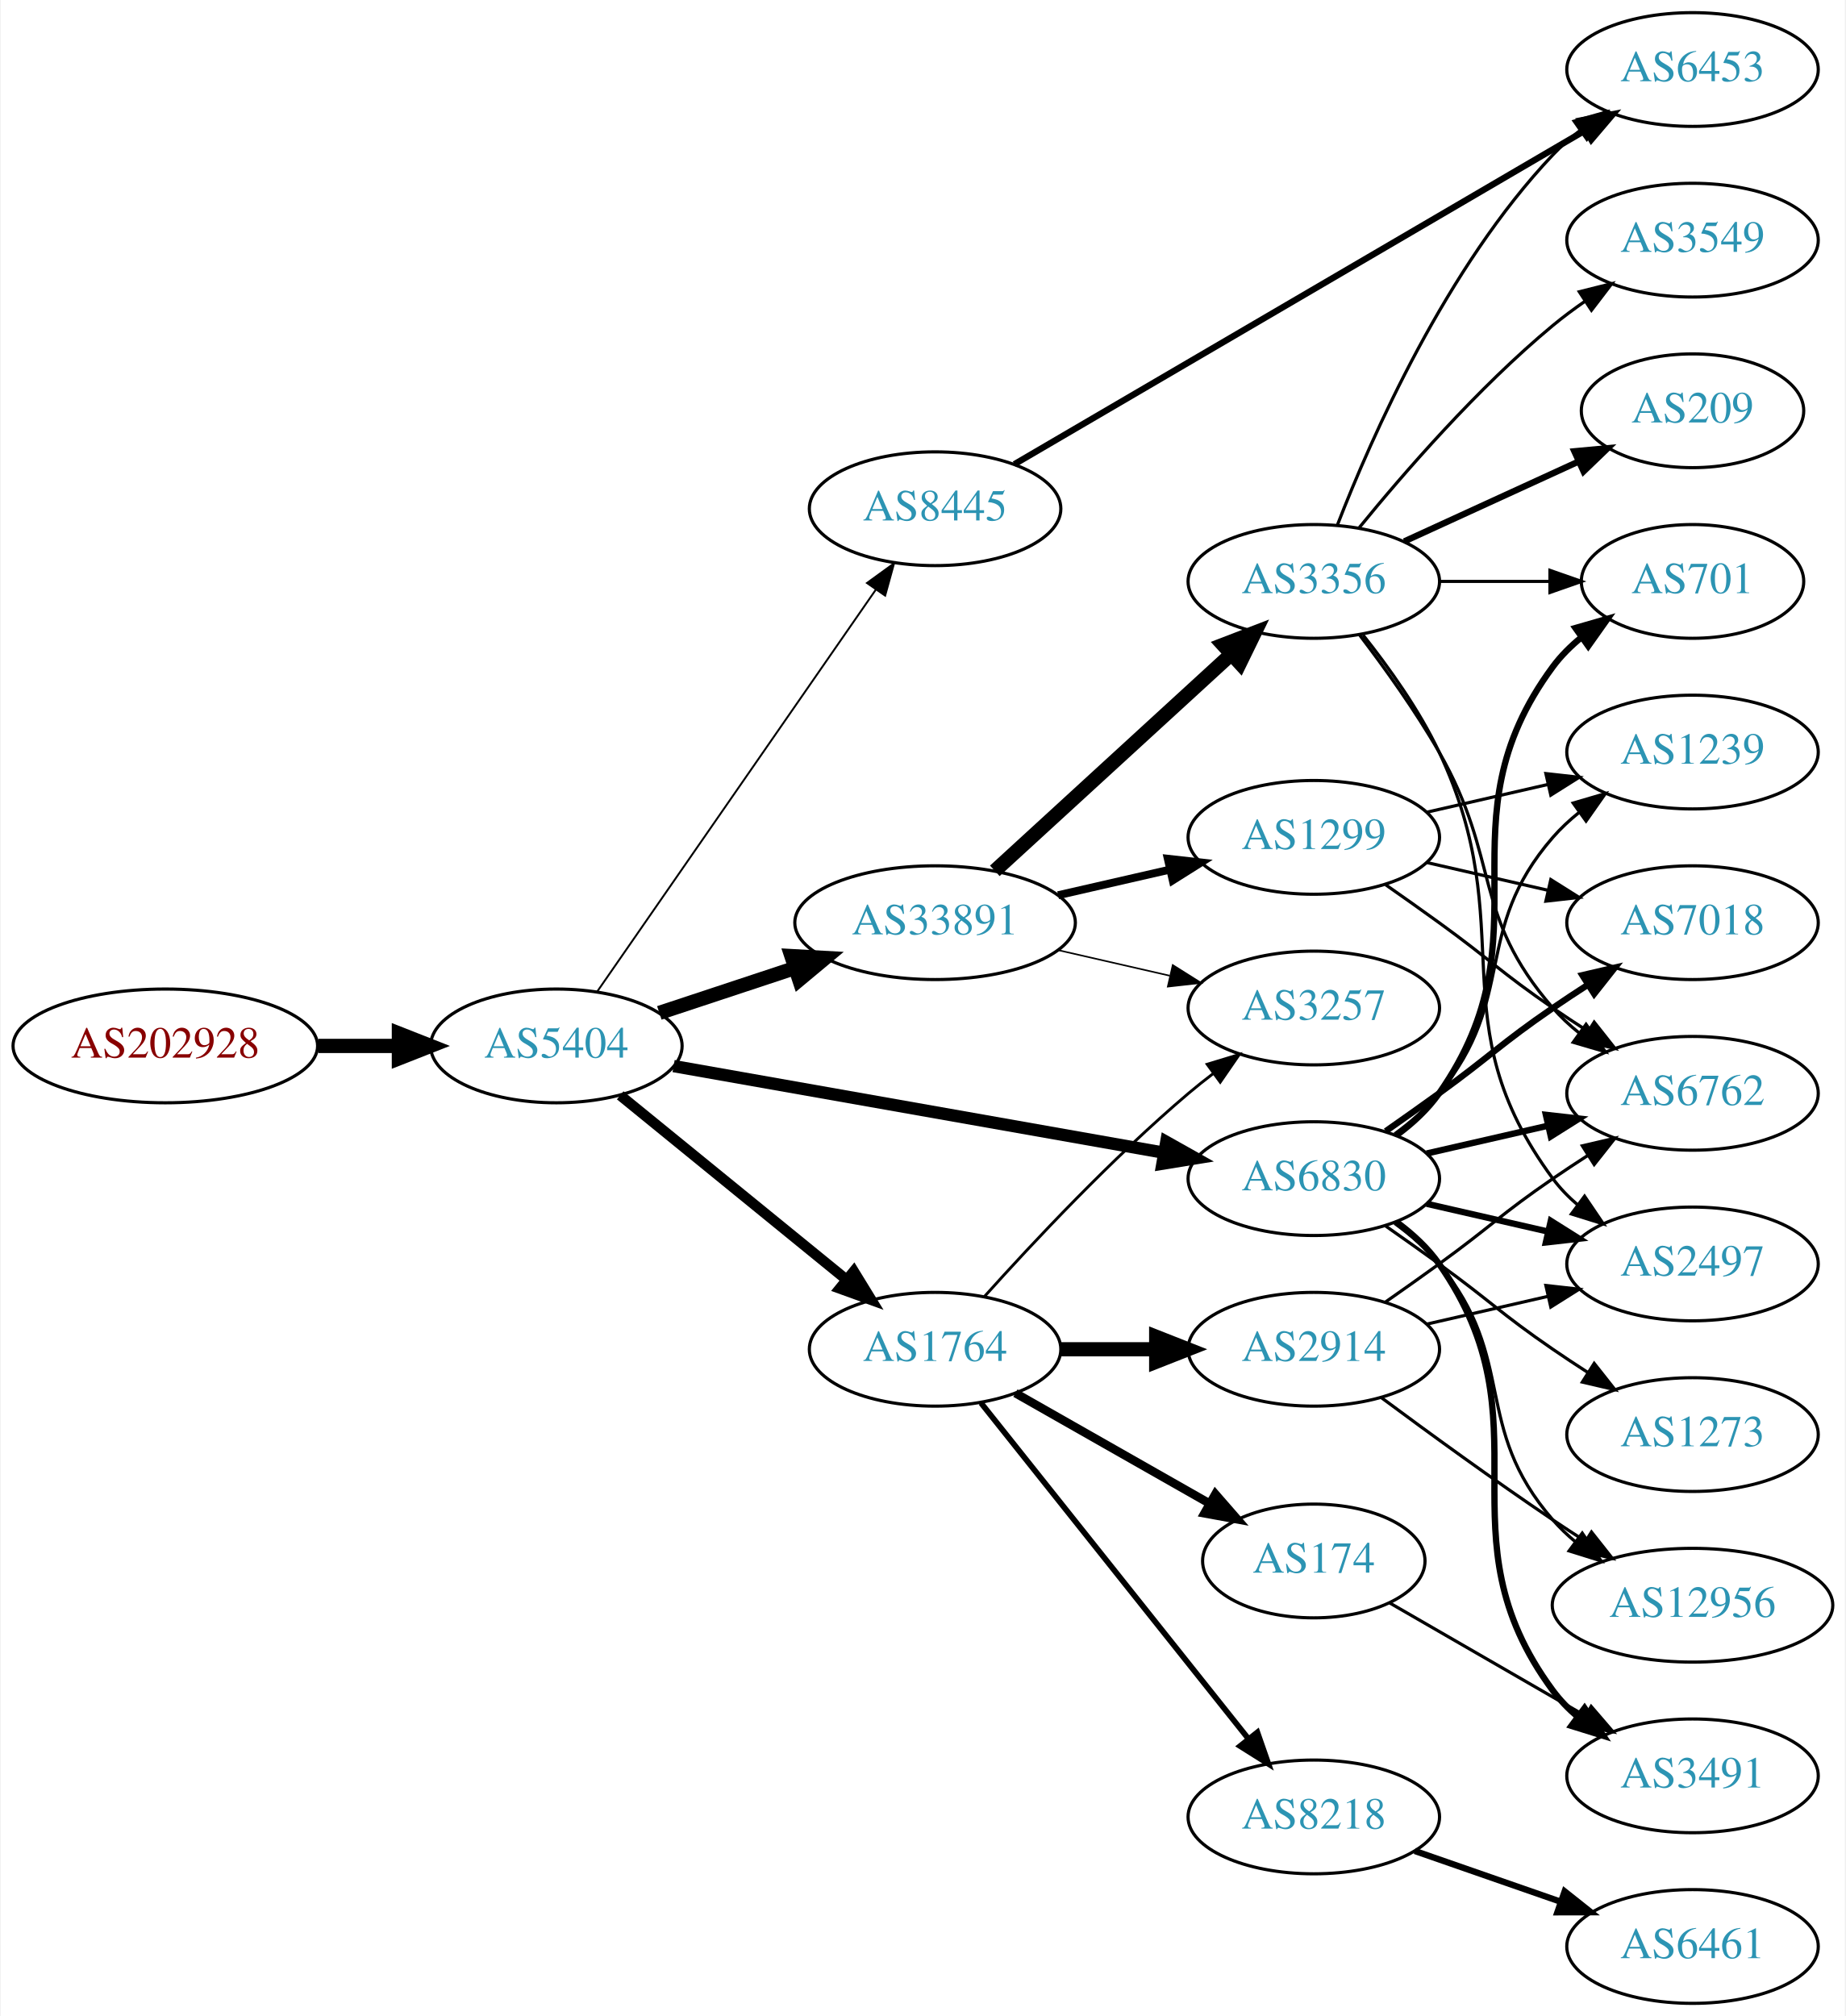
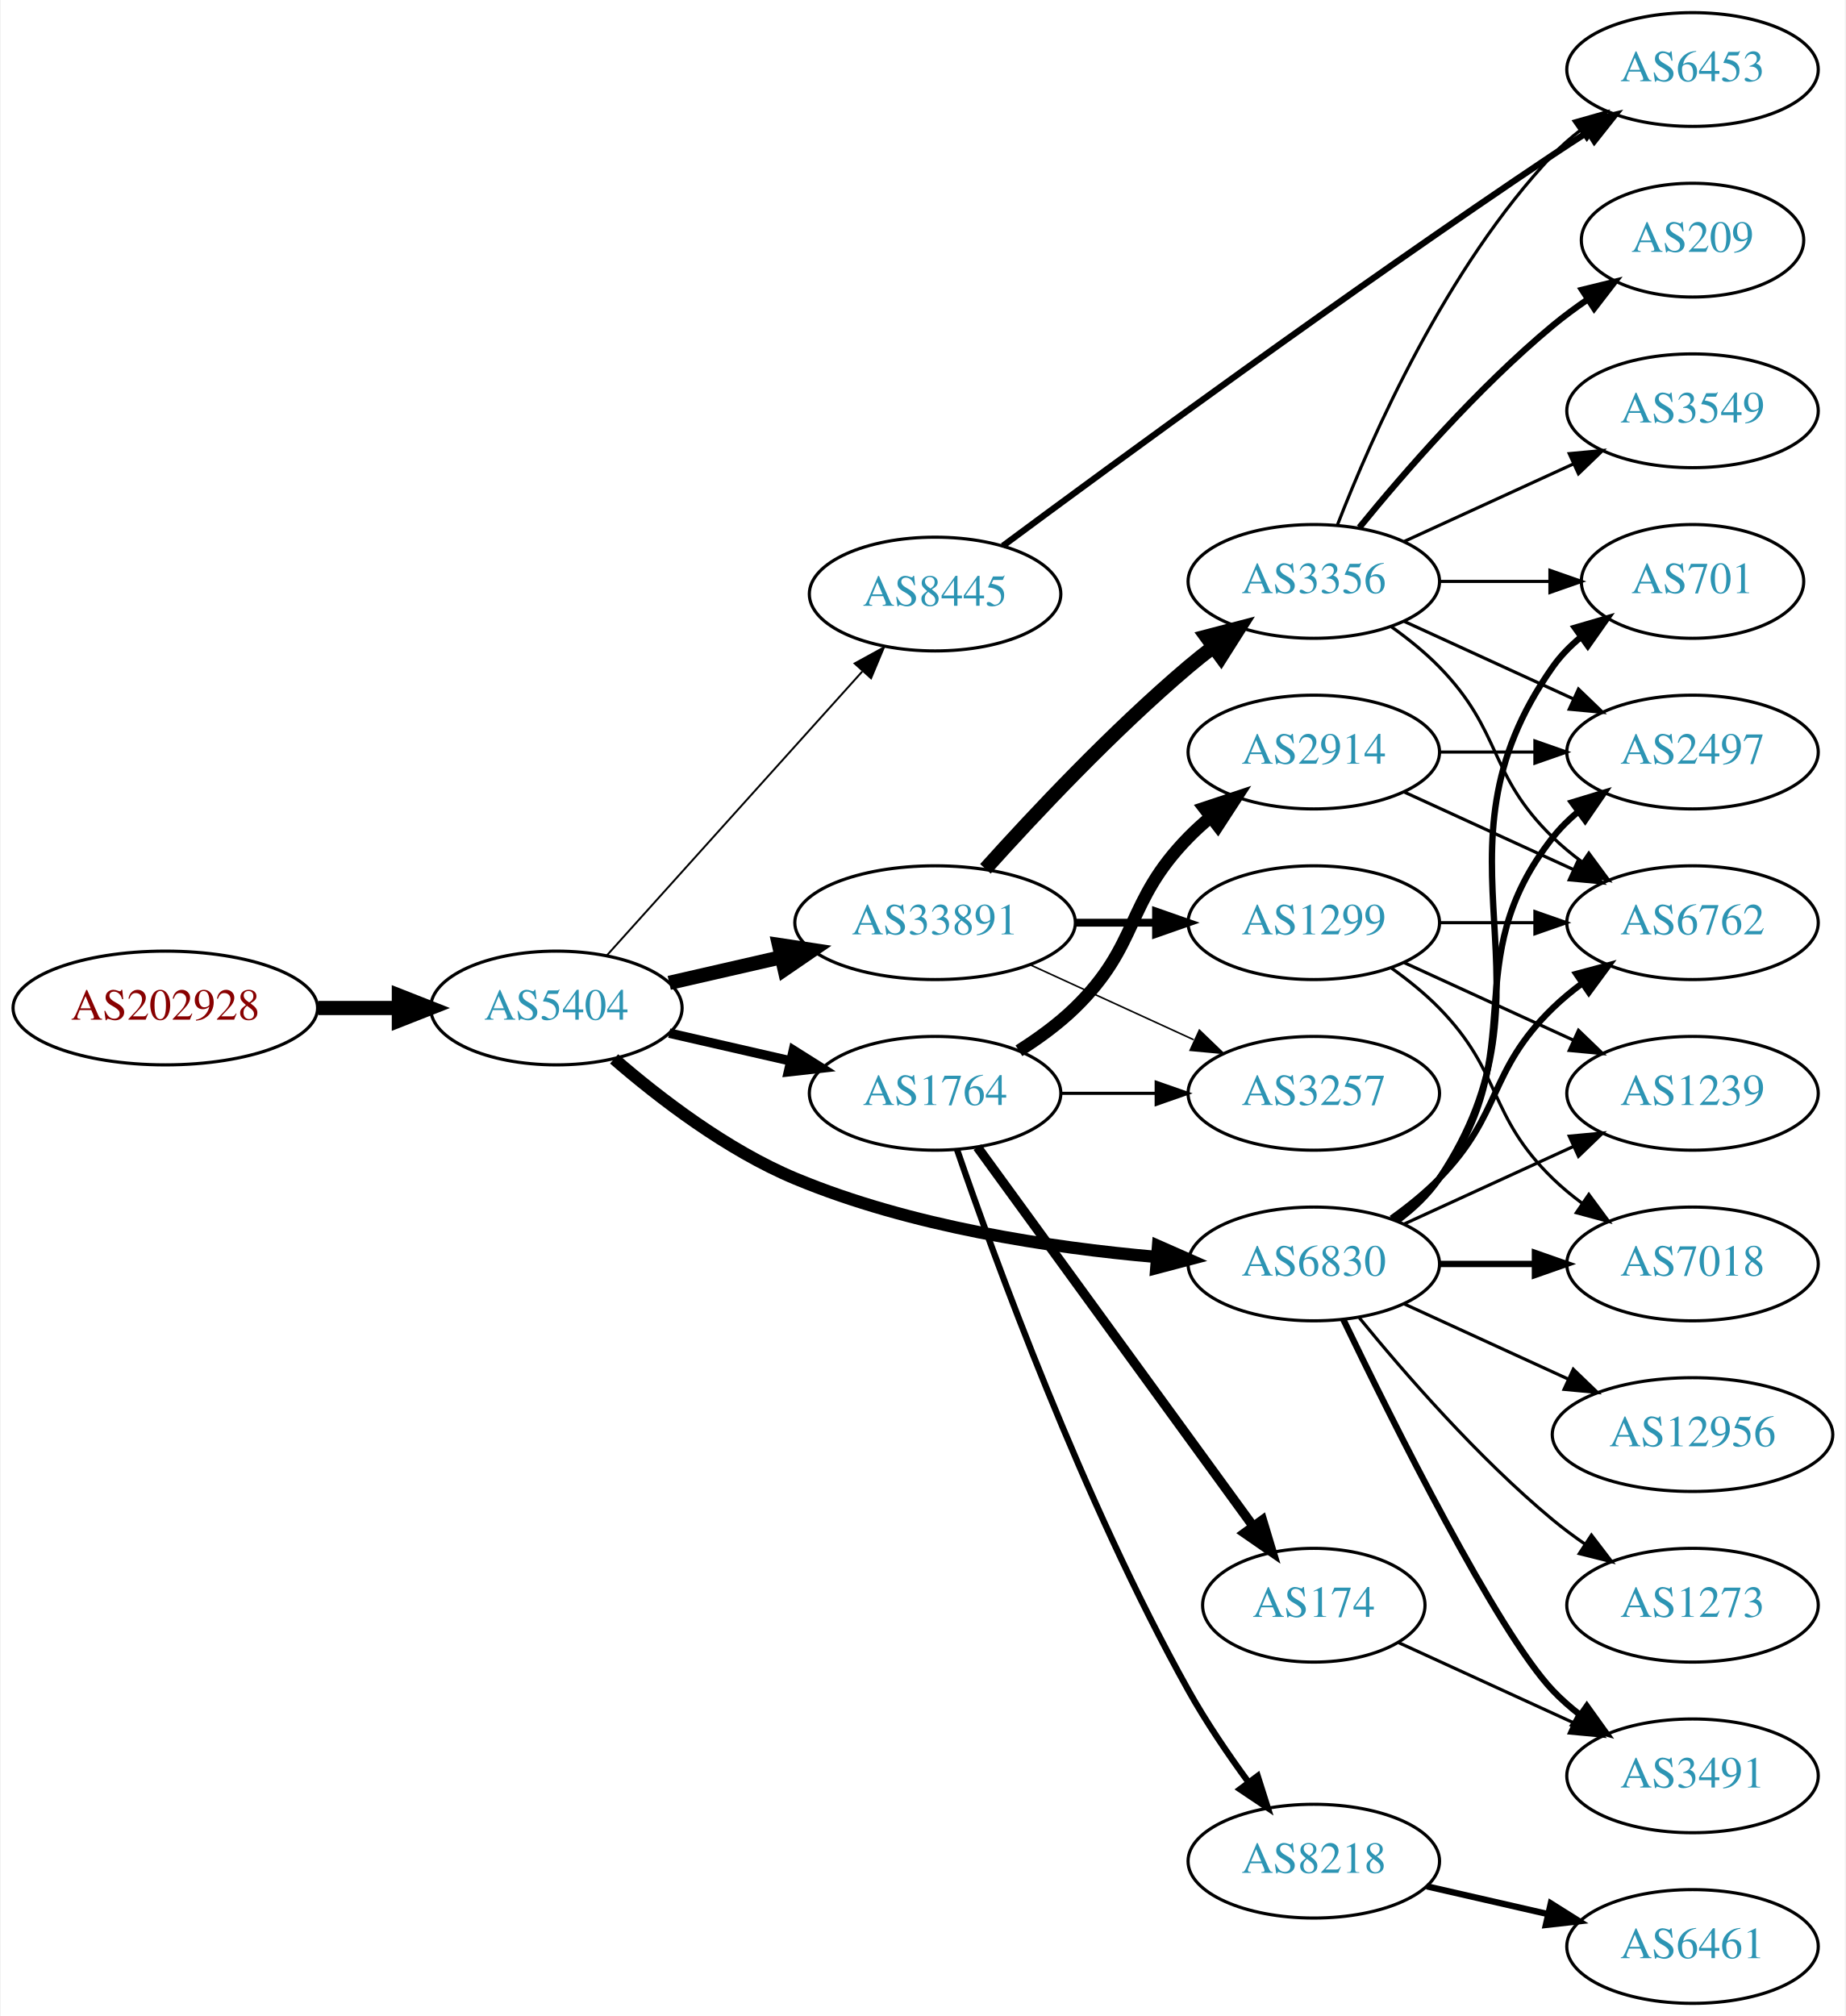
<svg xmlns="http://www.w3.org/2000/svg" xmlns:xlink="http://www.w3.org/1999/xlink" width="584pt" height="638pt" viewBox="0.00 0.00 583.56 638.00">
  <g id="graph0" class="graph" transform="scale(1 1) rotate(0) translate(4 634)">
    <polygon fill="white" stroke="none" points="-4,4 -4,-634 579.562,-634 579.562,4 -4,4" />
    <g id="node1" class="node">
      <g id="a_node1">
        <a xlink:href="/asn/202928" xlink:title="AS202928 ~ z-ix.net [AT]">
-           <ellipse fill="#ffffff" stroke="black" cx="48.096" cy="-303" rx="48.192" ry="18" />
-           <text text-anchor="middle" x="48.096" y="-299.3" font-family="Times,serif" font-size="14.00" fill="#880000">AS202928</text>
+           <ellipse fill="#ffffff" stroke="black" cx="48.096" cy="-315" rx="48.192" ry="18" />
+           <text text-anchor="middle" x="48.096" y="-311.3" font-family="Times,serif" font-size="14.00" fill="#880000">AS202928</text>
        </a>
      </g>
    </g>
    <g id="node2" class="node">
      <g id="a_node2">
        <a xlink:href="/asn/5404" xlink:title="AS5404 ~ ASN conova communications GmbH [AT]">
-           <ellipse fill="#ffffff" stroke="black" cx="171.838" cy="-303" rx="39.794" ry="18" />
-           <text text-anchor="middle" x="171.838" y="-299.3" font-family="Times,serif" font-size="14.00" fill="#2c94b3">AS5404</text>
+           <ellipse fill="#ffffff" stroke="black" cx="171.838" cy="-315" rx="39.794" ry="18" />
+           <text text-anchor="middle" x="171.838" y="-311.3" font-family="Times,serif" font-size="14.00" fill="#2c94b3">AS5404</text>
        </a>
      </g>
    </g>
    <g id="edge1" class="edge">
-       <path fill="none" stroke="black" stroke-width="4.5" d="M96.513,-303C104.867,-303 113.577,-303 121.969,-303" />
-       <polygon fill="black" stroke="black" stroke-width="4.5" points="122.004,-306.938 132.004,-303 122.004,-299.063 122.004,-306.938" />
+       <path fill="none" stroke="black" stroke-width="4.5" d="M96.513,-315C104.867,-315 113.577,-315 121.969,-315" />
+       <polygon fill="black" stroke="black" stroke-width="4.5" points="122.004,-318.938 132.004,-315 122.004,-311.063 122.004,-318.938" />
    </g>
    <g id="node3" class="node">
      <g id="a_node3">
+         <a xlink:href="/asn/8445" xlink:title="AS8445 ~ SALZBURG-AG-AS [AT]">
+           <ellipse fill="#ffffff" stroke="black" cx="291.681" cy="-446" rx="39.794" ry="18" />
+           <text text-anchor="middle" x="291.681" y="-442.3" font-family="Times,serif" font-size="14.00" fill="#2c94b3">AS8445</text>
+         </a>
+       </g>
+     </g>
+     <g id="edge2" class="edge">
+       <path fill="none" stroke="black" stroke-width="0.6" d="M187.763,-331.591C208.193,-354.303 245.019,-395.24 268.633,-421.491" />
+       <polygon fill="black" stroke="black" stroke-width="0.6" points="266.215,-424.036 275.505,-429.13 271.419,-419.354 266.215,-424.036" />
+     </g>
+     <g id="node4" class="node">
+       <g id="a_node4">
+         <a xlink:href="/asn/6830" xlink:title="AS6830 ~ LGI-UPC [AT]">
+           <ellipse fill="#ffffff" stroke="black" cx="411.523" cy="-234" rx="39.794" ry="18" />
+           <text text-anchor="middle" x="411.523" y="-230.3" font-family="Times,serif" font-size="14.00" fill="#2c94b3">AS6830</text>
+         </a>
+       </g>
+     </g>
+     <g id="edge3" class="edge">
+       <path fill="none" stroke="black" stroke-width="3.9" d="M190.11,-298.891C204.392,-286.514 225.784,-270.052 247.484,-261 283.922,-245.801 328.295,-239.14 361.544,-236.23" />
+       <polygon fill="black" stroke="black" stroke-width="3.9" points="362.231,-239.687 371.925,-235.411 361.68,-232.709 362.231,-239.687" />
+     </g>
+     <g id="node5" class="node">
+       <g id="a_node5">
        <a xlink:href="/asn/33891" xlink:title="AS33891 ~ CORE-BACKBONE GMBH GLOBAL NETWORK [DE]">
          <ellipse fill="#ffffff" stroke="black" cx="291.681" cy="-342" rx="44.393" ry="18" />
          <text text-anchor="middle" x="291.681" y="-338.3" font-family="Times,serif" font-size="14.00" fill="#2c94b3">AS33891</text>
        </a>
      </g>
    </g>
-     <g id="edge2" class="edge">
-       <path fill="none" stroke="black" stroke-width="4.5" d="M204.418,-313.451C217.601,-317.814 233.131,-322.954 247.355,-327.661" />
-       <polygon fill="black" stroke="black" stroke-width="4.5" points="246.218,-331.433 256.949,-330.836 248.692,-323.956 246.218,-331.433" />
-     </g>
-     <g id="node4" class="node">
-       <g id="a_node4">
-         <a xlink:href="/asn/1764" xlink:title="AS1764 ~ NEXTLAYER-AS [AT]">
-           <ellipse fill="#ffffff" stroke="black" cx="291.681" cy="-207" rx="39.794" ry="18" />
-           <text text-anchor="middle" x="291.681" y="-203.3" font-family="Times,serif" font-size="14.00" fill="#2c94b3">AS1764</text>
-         </a>
-       </g>
-     </g>
-     <g id="edge3" class="edge">
-       <path fill="none" stroke="black" stroke-width="3.3" d="M192.034,-287.362C211.465,-271.533 241.685,-246.914 263.558,-229.095" />
-       <polygon fill="black" stroke="black" stroke-width="3.3" points="265.951,-231.661 271.493,-222.631 261.529,-226.233 265.951,-231.661" />
-     </g>
-     <g id="node5" class="node">
-       <g id="a_node5">
-         <a xlink:href="/asn/6830" xlink:title="AS6830 ~ LGI-UPC [AT]">
-           <ellipse fill="#ffffff" stroke="black" cx="411.523" cy="-261" rx="39.794" ry="18" />
-           <text text-anchor="middle" x="411.523" y="-257.3" font-family="Times,serif" font-size="14.00" fill="#2c94b3">AS6830</text>
-         </a>
-       </g>
-     </g>
    <g id="edge4" class="edge">
-       <path fill="none" stroke="black" stroke-width="3.9" d="M208.937,-296.621C250.47,-289.282 318.77,-277.213 364.192,-269.187" />
-       <polygon fill="black" stroke="black" stroke-width="3.9" points="364.846,-272.626 374.084,-267.439 363.628,-265.732 364.846,-272.626" />
+       <path fill="none" stroke="black" stroke-width="4.5" d="M207.557,-322.955C218.696,-325.507 231.231,-328.379 243.124,-331.104" />
+       <polygon fill="black" stroke="black" stroke-width="4.5" points="242.291,-334.953 252.918,-333.348 244.05,-327.276 242.291,-334.953" />
    </g>
    <g id="node6" class="node">
      <g id="a_node6">
-         <a xlink:href="/asn/8445" xlink:title="AS8445 ~ SALZBURG-AG-AS [AT]">
-           <ellipse fill="#ffffff" stroke="black" cx="291.681" cy="-473" rx="39.794" ry="18" />
-           <text text-anchor="middle" x="291.681" y="-469.3" font-family="Times,serif" font-size="14.00" fill="#2c94b3">AS8445</text>
+         <a xlink:href="/asn/1764" xlink:title="AS1764 ~ NEXTLAYER-AS [AT]">
+           <ellipse fill="#ffffff" stroke="black" cx="291.681" cy="-288" rx="39.794" ry="18" />
+           <text text-anchor="middle" x="291.681" y="-284.3" font-family="Times,serif" font-size="14.00" fill="#2c94b3">AS1764</text>
        </a>
      </g>
    </g>
    <g id="edge5" class="edge">
-       <path fill="none" stroke="black" stroke-width="0.6" d="M184.786,-320.236C205.608,-350.274 248.638,-412.349 272.948,-447.42" />
-       <polygon fill="black" stroke="black" stroke-width="0.6" points="270.127,-449.494 278.701,-455.718 275.88,-445.506 270.127,-449.494" />
+       <path fill="none" stroke="black" stroke-width="3" d="M207.557,-307.045C219.557,-304.296 233.178,-301.175 245.871,-298.267" />
+       <polygon fill="black" stroke="black" stroke-width="3" points="246.836,-301.636 255.802,-295.991 245.273,-294.813 246.836,-301.636" />
    </g>
    <g id="node7" class="node">
      <g id="a_node7">
-         <a xlink:href="/asn/1299" xlink:title="AS1299 ~ Telia Carrier [EU]">
-           <ellipse fill="#ffffff" stroke="black" cx="411.523" cy="-369" rx="39.794" ry="18" />
-           <text text-anchor="middle" x="411.523" y="-365.3" font-family="Times,serif" font-size="14.00" fill="#2c94b3">AS1299</text>
+         <a xlink:href="/asn/6453" xlink:title="AS6453 ~ TATA COMMUNICATIONS (AMERICA) INC [US]">
+           <ellipse fill="#ffffff" stroke="black" cx="531.366" cy="-612" rx="39.794" ry="18" />
+           <text text-anchor="middle" x="531.366" y="-608.3" font-family="Times,serif" font-size="14.00" fill="#2c94b3">AS6453</text>
        </a>
      </g>
    </g>
    <g id="edge6" class="edge">
-       <path fill="none" stroke="black" stroke-width="2.5" d="M330.615,-350.692C341.856,-353.267 354.269,-356.111 365.892,-358.774" />
-       <polygon fill="black" stroke="black" stroke-width="2.5" points="365.324,-362.235 375.853,-361.057 366.888,-355.412 365.324,-362.235" />
+       <path fill="none" stroke="black" stroke-width="2" d="M313.111,-461.237C348.224,-487.28 422.49,-541.733 487.17,-585 490.725,-587.379 494.48,-589.823 498.231,-592.222" />
+       <polygon fill="black" stroke="black" stroke-width="2" points="496.559,-595.305 506.882,-597.688 500.298,-589.388 496.559,-595.305" />
    </g>
    <g id="node8" class="node">
      <g id="a_node8">
+         <a xlink:href="/asn/701" xlink:title="AS701 ~ UUNET [US]">
+           <ellipse fill="#ffffff" stroke="black" cx="531.366" cy="-450" rx="35.194" ry="18" />
+           <text text-anchor="middle" x="531.366" y="-446.3" font-family="Times,serif" font-size="14.00" fill="#2c94b3">AS701</text>
+         </a>
+       </g>
+     </g>
+     <g id="edge7" class="edge">
+       <path fill="none" stroke="black" stroke-width="2" d="M437.842,-247.607C442.898,-251.351 447.71,-255.831 451.17,-261 492.194,-322.294 444.59,-362.775 487.17,-423 489.639,-426.493 492.718,-429.63 496.088,-432.421" />
+       <polygon fill="black" stroke="black" stroke-width="2" points="494.156,-435.343 504.327,-438.31 498.226,-429.648 494.156,-435.343" />
+     </g>
+     <g id="node9" class="node">
+       <g id="a_node9">
+         <a xlink:href="/asn/7018" xlink:title="AS7018 ~ AT&amp;T Services, Inc. [US]">
+           <ellipse fill="#ffffff" stroke="black" cx="531.366" cy="-234" rx="39.794" ry="18" />
+           <text text-anchor="middle" x="531.366" y="-230.3" font-family="Times,serif" font-size="14.00" fill="#2c94b3">AS7018</text>
+         </a>
+       </g>
+     </g>
+     <g id="edge8" class="edge">
+       <path fill="none" stroke="black" stroke-width="2" d="M451.436,-234C460.989,-234 471.339,-234 481.301,-234" />
+       <polygon fill="black" stroke="black" stroke-width="2" points="481.494,-237.5 491.494,-234 481.494,-230.5 481.494,-237.5" />
+     </g>
+     <g id="node10" class="node">
+       <g id="a_node10">
+         <a xlink:href="/asn/2497" xlink:title="AS2497 ~ Internet Initiative Japan Inc. [JP]">
+           <ellipse fill="#ffffff" stroke="black" cx="531.366" cy="-396" rx="39.794" ry="18" />
+           <text text-anchor="middle" x="531.366" y="-392.3" font-family="Times,serif" font-size="14.00" fill="#2c94b3">AS2497</text>
+         </a>
+       </g>
+     </g>
+     <g id="edge9" class="edge">
+       <path fill="none" stroke="black" stroke-width="2" d="M437.454,-247.882C442.53,-251.611 447.448,-256.016 451.17,-261 481.441,-301.542 455.871,-329.246 487.17,-369 489.495,-371.953 492.238,-374.67 495.197,-377.147" />
+       <polygon fill="black" stroke="black" stroke-width="2" points="493.257,-380.064 503.394,-383.145 497.39,-374.415 493.257,-380.064" />
+     </g>
+     <g id="node11" class="node">
+       <g id="a_node11">
+         <a xlink:href="/asn/6762" xlink:title="AS6762 ~ TELECOM ITALIA SPARKLE S.p.A. [IT]">
+           <ellipse fill="#ffffff" stroke="black" cx="531.366" cy="-342" rx="39.794" ry="18" />
+           <text text-anchor="middle" x="531.366" y="-338.3" font-family="Times,serif" font-size="14.00" fill="#2c94b3">AS6762</text>
+         </a>
+       </g>
+     </g>
+     <g id="edge10" class="edge">
+       <path fill="none" stroke="black" stroke-width="2" d="M436.117,-248.389C441.373,-252.148 446.705,-256.437 451.17,-261 471.342,-281.617 466.476,-294.906 487.17,-315 490.015,-317.763 493.189,-320.386 496.489,-322.834" />
+       <polygon fill="black" stroke="black" stroke-width="2" points="494.605,-325.786 504.837,-328.538 498.554,-320.006 494.605,-325.786" />
+     </g>
+     <g id="node12" class="node">
+       <g id="a_node12">
+         <a xlink:href="/asn/1239" xlink:title="AS1239 ~ Sprint [US]">
+           <ellipse fill="#ffffff" stroke="black" cx="531.366" cy="-288" rx="39.794" ry="18" />
+           <text text-anchor="middle" x="531.366" y="-284.3" font-family="Times,serif" font-size="14.00" fill="#2c94b3">AS1239</text>
+         </a>
+       </g>
+     </g>
+     <g id="edge11" class="edge">
+       <path fill="none" stroke="black" d="M440.152,-246.661C456.109,-253.973 476.379,-263.261 493.662,-271.181" />
+       <polygon fill="black" stroke="black" points="492.361,-274.435 502.91,-275.419 495.277,-268.071 492.361,-274.435" />
+     </g>
+     <g id="node13" class="node">
+       <g id="a_node13">
+         <a xlink:href="/asn/3491" xlink:title="AS3491 ~ PCCW Global, Inc. [US]">
+           <ellipse fill="#ffffff" stroke="black" cx="531.366" cy="-72" rx="39.794" ry="18" />
+           <text text-anchor="middle" x="531.366" y="-68.3" font-family="Times,serif" font-size="14.00" fill="#2c94b3">AS3491</text>
+         </a>
+       </g>
+     </g>
+     <g id="edge12" class="edge">
+       <path fill="none" stroke="black" stroke-width="2" d="M420.87,-216.405C436.337,-184.268 469.483,-117.66 487.17,-99 489.755,-96.272 492.673,-93.706 495.741,-91.323" />
+       <polygon fill="black" stroke="black" stroke-width="2" points="497.92,-94.07 504.09,-85.457 493.895,-88.342 497.92,-94.07" />
+     </g>
+     <g id="node14" class="node">
+       <g id="a_node14">
+         <a xlink:href="/asn/12956" xlink:title="AS12956 ~ TELXIUS [ES]">
+           <ellipse fill="#ffffff" stroke="black" cx="531.366" cy="-180" rx="44.393" ry="18" />
+           <text text-anchor="middle" x="531.366" y="-176.3" font-family="Times,serif" font-size="14.00" fill="#2c94b3">AS12956</text>
+         </a>
+       </g>
+     </g>
+     <g id="edge13" class="edge">
+       <path fill="none" stroke="black" d="M440.152,-221.339C455.65,-214.238 475.216,-205.272 492.163,-197.506" />
+       <polygon fill="black" stroke="black" points="493.633,-200.683 501.266,-193.335 490.716,-194.319 493.633,-200.683" />
+     </g>
+     <g id="node15" class="node">
+       <g id="a_node15">
+         <a xlink:href="/asn/1273" xlink:title="AS1273 ~ Vodafone Group PLC [EU]">
+           <ellipse fill="#ffffff" stroke="black" cx="531.366" cy="-126" rx="39.794" ry="18" />
+           <text text-anchor="middle" x="531.366" y="-122.3" font-family="Times,serif" font-size="14.00" fill="#2c94b3">AS1273</text>
+         </a>
+       </g>
+     </g>
+     <g id="edge14" class="edge">
+       <path fill="none" stroke="black" d="M425.942,-216.935C440.057,-199.625 463.471,-172.655 487.17,-153 490.386,-150.332 493.886,-147.73 497.457,-145.259" />
+       <polygon fill="black" stroke="black" points="499.381,-148.183 505.813,-139.764 495.535,-142.334 499.381,-148.183" />
+     </g>
+     <g id="node16" class="node">
+       <g id="a_node16">
        <a xlink:href="/asn/3356" xlink:title="AS3356 ~ Level 3 Parent, LLC [US]">
          <ellipse fill="#ffffff" stroke="black" cx="411.523" cy="-450" rx="39.794" ry="18" />
          <text text-anchor="middle" x="411.523" y="-446.3" font-family="Times,serif" font-size="14.00" fill="#2c94b3">AS3356</text>
        </a>
      </g>
    </g>
-     <g id="edge7" class="edge">
-       <path fill="none" stroke="black" stroke-width="4.5" d="M310.578,-358.403C330.507,-376.667 362.864,-406.322 385.341,-426.921" />
-       <polygon fill="black" stroke="black" stroke-width="4.5" points="382.81,-429.943 392.843,-433.797 388.131,-424.137 382.81,-429.943" />
-     </g>
-     <g id="node9" class="node">
-       <g id="a_node9">
-         <a xlink:href="/asn/3257" xlink:title="AS3257 ~ GTT [DE]">
-           <ellipse fill="#ffffff" stroke="black" cx="411.523" cy="-315" rx="39.794" ry="18" />
-           <text text-anchor="middle" x="411.523" y="-311.3" font-family="Times,serif" font-size="14.00" fill="#2c94b3">AS3257</text>
-         </a>
-       </g>
-     </g>
-     <g id="edge8" class="edge">
-       <path fill="none" stroke="black" stroke-width="0.5" d="M330.615,-333.308C341.856,-330.733 354.269,-327.889 365.892,-325.226" />
-       <polygon fill="black" stroke="black" stroke-width="0.5" points="366.888,-328.588 375.853,-322.943 365.324,-321.765 366.888,-328.588" />
-     </g>
-     <g id="edge18" class="edge">
-       <path fill="none" stroke="black" stroke-width="0.9" d="M307.327,-223.725C322.627,-240.765 347.725,-267.523 371.877,-288 374.374,-290.117 377.034,-292.232 379.746,-294.293" />
-       <polygon fill="black" stroke="black" stroke-width="0.9" points="377.782,-297.194 387.922,-300.266 381.912,-291.541 377.782,-297.194" />
-     </g>
-     <g id="node16" class="node">
-       <g id="a_node16">
-         <a xlink:href="/asn/2914" xlink:title="AS2914 ~ NTT America, Inc. [US]">
-           <ellipse fill="#ffffff" stroke="black" cx="411.523" cy="-207" rx="39.794" ry="18" />
-           <text text-anchor="middle" x="411.523" y="-203.3" font-family="Times,serif" font-size="14.00" fill="#2c94b3">AS2914</text>
-         </a>
-       </g>
-     </g>
    <g id="edge15" class="edge">
-       <path fill="none" stroke="black" stroke-width="4.5" d="M331.593,-207C341.146,-207 351.496,-207 361.459,-207" />
-       <polygon fill="black" stroke="black" stroke-width="4.5" points="361.651,-210.938 371.651,-207 361.651,-203.063 361.651,-210.938" />
+       <path fill="none" stroke="black" stroke-width="4.5" d="M307.613,-359.044C322.939,-376.097 347.875,-402.65 371.877,-423 374.374,-425.117 377.034,-427.232 379.746,-429.293" />
+       <polygon fill="black" stroke="black" stroke-width="4.5" points="377.524,-432.547 387.922,-435.266 382.17,-426.188 377.524,-432.547" />
    </g>
    <g id="node17" class="node">
      <g id="a_node17">
-         <a xlink:href="/asn/174" xlink:title="AS174 ~ Cogent Communications [US]">
-           <ellipse fill="#ffffff" stroke="black" cx="411.523" cy="-140" rx="35.194" ry="18" />
-           <text text-anchor="middle" x="411.523" y="-136.3" font-family="Times,serif" font-size="14.00" fill="#2c94b3">AS174</text>
+         <a xlink:href="/asn/1299" xlink:title="AS1299 ~ Telia Carrier [EU]">
+           <ellipse fill="#ffffff" stroke="black" cx="411.523" cy="-342" rx="39.794" ry="18" />
+           <text text-anchor="middle" x="411.523" y="-338.3" font-family="Times,serif" font-size="14.00" fill="#2c94b3">AS1299</text>
        </a>
      </g>
    </g>
    <g id="edge16" class="edge">
-       <path fill="none" stroke="black" stroke-width="2.7" d="M317.098,-193.118C334.906,-182.992 359.208,-169.175 378.562,-158.171" />
-       <polygon fill="black" stroke="black" stroke-width="2.7" points="380.377,-161.166 387.34,-153.181 376.917,-155.081 380.377,-161.166" />
+       <path fill="none" stroke="black" stroke-width="2.5" d="M335.892,-342C344.204,-342 352.967,-342 361.449,-342" />
+       <polygon fill="black" stroke="black" stroke-width="2.5" points="361.608,-345.5 371.608,-342 361.608,-338.5 361.608,-345.5" />
    </g>
    <g id="node18" class="node">
      <g id="a_node18">
+         <a xlink:href="/asn/3257" xlink:title="AS3257 ~ GTT [DE]">
+           <ellipse fill="#ffffff" stroke="black" cx="411.523" cy="-288" rx="39.794" ry="18" />
+           <text text-anchor="middle" x="411.523" y="-284.3" font-family="Times,serif" font-size="14.00" fill="#2c94b3">AS3257</text>
+         </a>
+       </g>
+     </g>
+     <g id="edge17" class="edge">
+       <path fill="none" stroke="black" stroke-width="0.5" d="M321.81,-328.652C337.421,-321.498 356.819,-312.609 373.491,-304.97" />
+       <polygon fill="black" stroke="black" stroke-width="0.5" points="375.31,-307.986 382.943,-300.638 372.394,-301.622 375.31,-307.986" />
+     </g>
+     <g id="edge27" class="edge">
+       <path fill="none" stroke="black" d="M331.593,-288C341.146,-288 351.496,-288 361.459,-288" />
+       <polygon fill="black" stroke="black" points="361.651,-291.5 371.651,-288 361.651,-284.5 361.651,-291.5" />
+     </g>
+     <g id="node21" class="node">
+       <g id="a_node21">
+         <a xlink:href="/asn/2914" xlink:title="AS2914 ~ NTT America, Inc. [US]">
+           <ellipse fill="#ffffff" stroke="black" cx="411.523" cy="-396" rx="39.794" ry="18" />
+           <text text-anchor="middle" x="411.523" y="-392.3" font-family="Times,serif" font-size="14.00" fill="#2c94b3">AS2914</text>
+         </a>
+       </g>
+     </g>
+     <g id="edge24" class="edge">
+       <path fill="none" stroke="black" stroke-width="4" d="M318.21,-301.462C324.372,-305.362 330.674,-309.948 335.877,-315 356.57,-335.094 351.704,-348.383 371.877,-369 373.969,-371.139 376.253,-373.218 378.63,-375.21" />
+       <polygon fill="black" stroke="black" stroke-width="4" points="376.873,-378.275 386.929,-381.611 381.148,-372.732 376.873,-378.275" />
+     </g>
+     <g id="node22" class="node">
+       <g id="a_node22">
        <a xlink:href="/asn/8218" xlink:title="AS8218 ~ legacy Neotelecoms [FR]">
-           <ellipse fill="#ffffff" stroke="black" cx="411.523" cy="-59" rx="39.794" ry="18" />
-           <text text-anchor="middle" x="411.523" y="-55.3" font-family="Times,serif" font-size="14.00" fill="#2c94b3">AS8218</text>
-         </a>
-       </g>
-     </g>
-     <g id="edge17" class="edge">
-       <path fill="none" stroke="black" stroke-width="1.8" d="M306.199,-190.023C326.976,-163.927 366.868,-113.827 390.85,-83.708" />
-       <polygon fill="black" stroke="black" stroke-width="1.8" points="393.672,-85.783 397.163,-75.779 388.196,-81.422 393.672,-85.783" />
-     </g>
-     <g id="node10" class="node">
-       <g id="a_node10">
-         <a xlink:href="/asn/701" xlink:title="AS701 ~ UUNET [US]">
-           <ellipse fill="#ffffff" stroke="black" cx="531.366" cy="-450" rx="35.194" ry="18" />
-           <text text-anchor="middle" x="531.366" y="-446.3" font-family="Times,serif" font-size="14.00" fill="#2c94b3">AS701</text>
-         </a>
-       </g>
-     </g>
-     <g id="edge27" class="edge">
-       <path fill="none" stroke="black" stroke-width="2" d="M437.682,-274.716C442.747,-278.455 447.602,-282.904 451.17,-288 486.783,-338.869 450.266,-373.059 487.17,-423 489.712,-426.441 492.836,-429.545 496.231,-432.318" />
-       <polygon fill="black" stroke="black" stroke-width="2" points="494.318,-435.252 504.498,-438.186 498.37,-429.544 494.318,-435.252" />
-     </g>
-     <g id="node11" class="node">
-       <g id="a_node11">
-         <a xlink:href="/asn/6762" xlink:title="AS6762 ~ TELECOM ITALIA SPARKLE S.p.A. [IT]">
-           <ellipse fill="#ffffff" stroke="black" cx="531.366" cy="-288" rx="39.794" ry="18" />
-           <text text-anchor="middle" x="531.366" y="-284.3" font-family="Times,serif" font-size="14.00" fill="#2c94b3">AS6762</text>
-         </a>
-       </g>
+           <ellipse fill="#ffffff" stroke="black" cx="411.523" cy="-45" rx="39.794" ry="18" />
+           <text text-anchor="middle" x="411.523" y="-41.3" font-family="Times,serif" font-size="14.00" fill="#2c94b3">AS8218</text>
+         </a>
+       </g>
+     </g>
+     <g id="edge25" class="edge">
+       <path fill="none" stroke="black" stroke-width="2" d="M298.63,-270.189C310.395,-235.934 338.418,-158.959 371.877,-99 377.411,-89.082 384.409,-78.801 390.925,-69.904" />
+       <polygon fill="black" stroke="black" stroke-width="2" points="393.761,-71.956 396.96,-61.856 388.16,-67.757 393.761,-71.956" />
+     </g>
+     <g id="node23" class="node">
+       <g id="a_node23">
+         <a xlink:href="/asn/174" xlink:title="AS174 ~ Cogent Communications [US]">
+           <ellipse fill="#ffffff" stroke="black" cx="411.523" cy="-126" rx="35.194" ry="18" />
+           <text text-anchor="middle" x="411.523" y="-122.3" font-family="Times,serif" font-size="14.00" fill="#2c94b3">AS174</text>
+         </a>
+       </g>
+     </g>
+     <g id="edge26" class="edge">
+       <path fill="none" stroke="black" stroke-width="3" d="M305.069,-270.969C325.899,-242.334 368.032,-184.412 392.262,-151.104" />
+       <polygon fill="black" stroke="black" stroke-width="3" points="395.248,-152.948 398.301,-142.802 389.588,-148.83 395.248,-152.948" />
    </g>
    <g id="edge23" class="edge">
-       <path fill="none" stroke="black" stroke-width="2" d="M447.242,-268.955C459.242,-271.704 472.863,-274.825 485.556,-277.733" />
-       <polygon fill="black" stroke="black" stroke-width="2" points="484.958,-281.187 495.487,-280.009 486.522,-274.364 484.958,-281.187" />
-     </g>
-     <g id="node14" class="node">
-       <g id="a_node14">
-         <a xlink:href="/asn/2497" xlink:title="AS2497 ~ Internet Initiative Japan Inc. [JP]">
-           <ellipse fill="#ffffff" stroke="black" cx="531.366" cy="-234" rx="39.794" ry="18" />
-           <text text-anchor="middle" x="531.366" y="-230.3" font-family="Times,serif" font-size="14.00" fill="#2c94b3">AS2497</text>
-         </a>
-       </g>
-     </g>
-     <g id="edge28" class="edge">
-       <path fill="none" stroke="black" stroke-width="2" d="M447.242,-253.045C459.242,-250.296 472.863,-247.175 485.556,-244.267" />
-       <polygon fill="black" stroke="black" stroke-width="2" points="486.522,-247.636 495.487,-241.991 484.958,-240.813 486.522,-247.636" />
+       <path fill="none" stroke="black" d="M419.046,-467.994C429.797,-495.728 453.454,-549.429 487.17,-585 489.755,-587.728 492.673,-590.294 495.741,-592.677" />
+       <polygon fill="black" stroke="black" points="493.895,-595.658 504.09,-598.543 497.92,-589.93 493.895,-595.658" />
+     </g>
+     <g id="edge22" class="edge">
+       <path fill="none" stroke="black" d="M451.436,-450C462.523,-450 474.682,-450 486.064,-450" />
+       <polygon fill="black" stroke="black" points="486.246,-453.5 496.246,-450 486.246,-446.5 486.246,-453.5" />
+     </g>
+     <g id="edge21" class="edge">
+       <path fill="none" stroke="black" d="M440.152,-437.339C456.109,-430.027 476.379,-420.739 493.662,-412.819" />
+       <polygon fill="black" stroke="black" points="495.277,-415.929 502.91,-408.581 492.361,-409.565 495.277,-415.929" />
+     </g>
+     <g id="edge19" class="edge">
+       <path fill="none" stroke="black" d="M436.117,-435.611C441.373,-431.852 446.705,-427.563 451.17,-423 471.342,-402.383 466.476,-389.094 487.17,-369 490.015,-366.237 493.189,-363.614 496.489,-361.166" />
+       <polygon fill="black" stroke="black" points="498.554,-363.994 504.837,-355.462 494.605,-358.214 498.554,-363.994" />
    </g>
    <g id="node19" class="node">
      <g id="a_node19">
-         <a xlink:href="/asn/12956" xlink:title="AS12956 ~ TELXIUS [ES]">
-           <ellipse fill="#ffffff" stroke="black" cx="531.366" cy="-126" rx="44.393" ry="18" />
-           <text text-anchor="middle" x="531.366" y="-122.3" font-family="Times,serif" font-size="14.00" fill="#2c94b3">AS12956</text>
-         </a>
-       </g>
-     </g>
-     <g id="edge24" class="edge">
-       <path fill="none" stroke="black" d="M437.104,-246.844C442.198,-243.128 447.212,-238.799 451.17,-234 476.234,-203.606 461.336,-182.742 487.17,-153 489.315,-150.53 491.743,-148.209 494.327,-146.047" />
-       <polygon fill="black" stroke="black" points="496.472,-148.814 502.418,-140.044 492.302,-143.192 496.472,-148.814" />
+         <a xlink:href="/asn/209" xlink:title="AS209 ~ CenturyLink Communications, LLC [US]">
+           <ellipse fill="#ffffff" stroke="black" cx="531.366" cy="-558" rx="35.194" ry="18" />
+           <text text-anchor="middle" x="531.366" y="-554.3" font-family="Times,serif" font-size="14.00" fill="#2c94b3">AS209</text>
+         </a>
+       </g>
+     </g>
+     <g id="edge18" class="edge">
+       <path fill="none" stroke="black" stroke-width="2" d="M425.942,-467.065C440.057,-484.375 463.471,-511.345 487.17,-531 490.633,-533.872 494.425,-536.669 498.28,-539.308" />
+       <polygon fill="black" stroke="black" stroke-width="2" points="496.422,-542.275 506.712,-544.797 500.241,-536.408 496.422,-542.275" />
    </g>
    <g id="node20" class="node">
      <g id="a_node20">
-         <a xlink:href="/asn/3491" xlink:title="AS3491 ~ PCCW Global, Inc. [US]">
-           <ellipse fill="#ffffff" stroke="black" cx="531.366" cy="-72" rx="39.794" ry="18" />
-           <text text-anchor="middle" x="531.366" y="-68.3" font-family="Times,serif" font-size="14.00" fill="#2c94b3">AS3491</text>
-         </a>
-       </g>
+         <a xlink:href="/asn/3549" xlink:title="AS3549 ~ Level 3 Parent, LLC [US]">
+           <ellipse fill="#ffffff" stroke="black" cx="531.366" cy="-504" rx="39.794" ry="18" />
+           <text text-anchor="middle" x="531.366" y="-500.3" font-family="Times,serif" font-size="14.00" fill="#2c94b3">AS3549</text>
+         </a>
+       </g>
+     </g>
+     <g id="edge20" class="edge">
+       <path fill="none" stroke="black" d="M440.152,-462.661C456.109,-469.973 476.379,-479.261 493.662,-487.181" />
+       <polygon fill="black" stroke="black" points="492.361,-490.435 502.91,-491.419 495.277,-484.071 492.361,-490.435" />
+     </g>
+     <g id="edge30" class="edge">
+       <path fill="none" stroke="black" d="M436.117,-327.611C441.373,-323.852 446.705,-319.563 451.17,-315 471.342,-294.383 466.476,-281.094 487.17,-261 490.015,-258.237 493.189,-255.614 496.489,-253.166" />
+       <polygon fill="black" stroke="black" points="498.554,-255.994 504.837,-247.462 494.605,-250.214 498.554,-255.994" />
+     </g>
+     <g id="edge31" class="edge">
+       <path fill="none" stroke="black" d="M451.436,-342C460.989,-342 471.339,-342 481.301,-342" />
+       <polygon fill="black" stroke="black" points="481.494,-345.5 491.494,-342 481.494,-338.5 481.494,-345.5" />
    </g>
    <g id="edge29" class="edge">
-       <path fill="none" stroke="black" stroke-width="2" d="M437.682,-247.284C442.747,-243.545 447.602,-239.096 451.17,-234 486.783,-183.131 450.266,-148.941 487.17,-99 489.403,-95.977 492.086,-93.214 495.007,-90.707" />
-       <polygon fill="black" stroke="black" stroke-width="2" points="497.202,-93.437 503.15,-84.669 493.033,-87.814 497.202,-93.437" />
-     </g>
-     <g id="node21" class="node">
-       <g id="a_node21">
-         <a xlink:href="/asn/7018" xlink:title="AS7018 ~ AT&amp;T Services, Inc. [US]">
-           <ellipse fill="#ffffff" stroke="black" cx="531.366" cy="-342" rx="39.794" ry="18" />
-           <text text-anchor="middle" x="531.366" y="-338.3" font-family="Times,serif" font-size="14.00" fill="#2c94b3">AS7018</text>
-         </a>
-       </g>
-     </g>
-     <g id="edge25" class="edge">
-       <path fill="none" stroke="black" stroke-width="2" d="M434.28,-276.009C439.815,-279.879 445.733,-284.064 451.17,-288 467.369,-299.729 470.675,-303.689 487.17,-315 490.698,-317.419 494.435,-319.889 498.177,-322.302" />
-       <polygon fill="black" stroke="black" stroke-width="2" points="496.498,-325.382 506.817,-327.784 500.248,-319.472 496.498,-325.382" />
-     </g>
-     <g id="node22" class="node">
-       <g id="a_node22">
-         <a xlink:href="/asn/1239" xlink:title="AS1239 ~ Sprint [US]">
-           <ellipse fill="#ffffff" stroke="black" cx="531.366" cy="-396" rx="39.794" ry="18" />
-           <text text-anchor="middle" x="531.366" y="-392.3" font-family="Times,serif" font-size="14.00" fill="#2c94b3">AS1239</text>
-         </a>
-       </g>
-     </g>
-     <g id="edge26" class="edge">
-       <path fill="none" stroke="black" d="M437.104,-275.156C442.198,-278.872 447.212,-283.201 451.17,-288 476.234,-318.394 461.336,-339.258 487.17,-369 489.634,-371.838 492.471,-374.477 495.489,-376.906" />
-       <polygon fill="black" stroke="black" points="493.599,-379.858 503.767,-382.836 497.676,-374.167 493.599,-379.858" />
-     </g>
-     <g id="node23" class="node">
-       <g id="a_node23">
-         <a xlink:href="/asn/1273" xlink:title="AS1273 ~ Vodafone Group PLC [EU]">
-           <ellipse fill="#ffffff" stroke="black" cx="531.366" cy="-180" rx="39.794" ry="18" />
-           <text text-anchor="middle" x="531.366" y="-176.3" font-family="Times,serif" font-size="14.00" fill="#2c94b3">AS1273</text>
-         </a>
-       </g>
-     </g>
-     <g id="edge30" class="edge">
-       <path fill="none" stroke="black" d="M434.28,-245.991C439.815,-242.121 445.733,-237.936 451.17,-234 467.369,-222.271 470.675,-218.311 487.17,-207 490.698,-204.581 494.435,-202.111 498.177,-199.698" />
-       <polygon fill="black" stroke="black" points="500.248,-202.528 506.817,-194.216 496.498,-196.618 500.248,-202.528" />
-     </g>
-     <g id="node15" class="node">
-       <g id="a_node15">
-         <a xlink:href="/asn/6453" xlink:title="AS6453 ~ TATA COMMUNICATIONS (AMERICA) INC [US]">
-           <ellipse fill="#ffffff" stroke="black" cx="531.366" cy="-612" rx="39.794" ry="18" />
-           <text text-anchor="middle" x="531.366" y="-608.3" font-family="Times,serif" font-size="14.00" fill="#2c94b3">AS6453</text>
-         </a>
-       </g>
-     </g>
-     <g id="edge31" class="edge">
-       <path fill="none" stroke="black" stroke-width="2" d="M316.779,-487.093C359.577,-512.121 448.892,-564.354 497.364,-592.7" />
-       <polygon fill="black" stroke="black" stroke-width="2" points="495.804,-595.843 506.203,-597.87 499.338,-589.8 495.804,-595.843" />
-     </g>
-     <g id="edge34" class="edge">
-       <path fill="none" stroke="black" d="M434.28,-353.991C439.815,-350.121 445.733,-345.936 451.17,-342 467.369,-330.271 470.675,-326.311 487.17,-315 490.698,-312.581 494.435,-310.111 498.177,-307.698" />
-       <polygon fill="black" stroke="black" points="500.248,-310.528 506.817,-302.216 496.498,-304.618 500.248,-310.528" />
+       <path fill="none" stroke="black" d="M440.152,-329.339C456.109,-322.027 476.379,-312.739 493.662,-304.819" />
+       <polygon fill="black" stroke="black" points="495.277,-307.929 502.91,-300.581 492.361,-301.565 495.277,-307.929" />
+     </g>
+     <g id="edge32" class="edge">
+       <path fill="none" stroke="black" d="M451.436,-396C460.989,-396 471.339,-396 481.301,-396" />
+       <polygon fill="black" stroke="black" points="481.494,-399.5 491.494,-396 481.494,-392.5 481.494,-399.5" />
    </g>
    <g id="edge33" class="edge">
-       <path fill="none" stroke="black" d="M447.242,-361.045C459.242,-358.296 472.863,-355.175 485.556,-352.267" />
-       <polygon fill="black" stroke="black" points="486.522,-355.636 495.487,-349.991 484.958,-348.813 486.522,-355.636" />
-     </g>
-     <g id="edge35" class="edge">
-       <path fill="none" stroke="black" d="M447.242,-376.955C459.242,-379.704 472.863,-382.825 485.556,-385.733" />
-       <polygon fill="black" stroke="black" points="484.958,-389.187 495.487,-388.009 486.522,-382.364 484.958,-389.187" />
-     </g>
-     <g id="edge9" class="edge">
-       <path fill="none" stroke="black" d="M451.436,-450C462.523,-450 474.682,-450 486.064,-450" />
-       <polygon fill="black" stroke="black" points="486.246,-453.5 496.246,-450 486.246,-446.5 486.246,-453.5" />
-     </g>
-     <g id="edge10" class="edge">
-       <path fill="none" stroke="black" d="M425.984,-433.087C433.877,-422.73 443.727,-409.008 451.17,-396 470.734,-361.806 461.336,-344.742 487.17,-315 489.634,-312.162 492.471,-309.523 495.489,-307.094" />
-       <polygon fill="black" stroke="black" points="497.676,-309.833 503.767,-301.164 493.599,-304.142 497.676,-309.833" />
-     </g>
-     <g id="node12" class="node">
-       <g id="a_node12">
-         <a xlink:href="/asn/3549" xlink:title="AS3549 ~ Level 3 Parent, LLC [US]">
-           <ellipse fill="#ffffff" stroke="black" cx="531.366" cy="-558" rx="39.794" ry="18" />
-           <text text-anchor="middle" x="531.366" y="-554.3" font-family="Times,serif" font-size="14.00" fill="#2c94b3">AS3549</text>
-         </a>
-       </g>
-     </g>
-     <g id="edge11" class="edge">
-       <path fill="none" stroke="black" d="M425.942,-467.065C440.057,-484.375 463.471,-511.345 487.17,-531 490.386,-533.668 493.886,-536.27 497.457,-538.741" />
-       <polygon fill="black" stroke="black" points="495.535,-541.666 505.813,-544.236 499.381,-535.817 495.535,-541.666" />
-     </g>
-     <g id="node13" class="node">
-       <g id="a_node13">
-         <a xlink:href="/asn/209" xlink:title="AS209 ~ CenturyLink Communications, LLC [US]">
-           <ellipse fill="#ffffff" stroke="black" cx="531.366" cy="-504" rx="35.194" ry="18" />
-           <text text-anchor="middle" x="531.366" y="-500.3" font-family="Times,serif" font-size="14.00" fill="#2c94b3">AS209</text>
-         </a>
-       </g>
-     </g>
-     <g id="edge12" class="edge">
-       <path fill="none" stroke="black" stroke-width="2" d="M440.152,-462.661C456.568,-470.183 477.55,-479.798 495.147,-487.861" />
-       <polygon fill="black" stroke="black" stroke-width="2" points="493.975,-491.174 504.524,-492.158 496.891,-484.811 493.975,-491.174" />
-     </g>
-     <g id="edge13" class="edge">
-       <path fill="none" stroke="black" d="M427.123,-433.009C435.211,-422.845 444.872,-409.345 451.17,-396 477.669,-339.841 450.266,-310.941 487.17,-261 489.403,-257.977 492.086,-255.214 495.007,-252.707" />
-       <polygon fill="black" stroke="black" points="497.202,-255.437 503.15,-246.669 493.033,-249.814 497.202,-255.437" />
-     </g>
-     <g id="edge14" class="edge">
-       <path fill="none" stroke="black" d="M419.046,-467.994C429.797,-495.728 453.454,-549.429 487.17,-585 489.755,-587.728 492.673,-590.294 495.741,-592.677" />
-       <polygon fill="black" stroke="black" points="493.895,-595.658 504.09,-598.543 497.92,-589.93 493.895,-595.658" />
-     </g>
-     <g id="edge21" class="edge">
-       <path fill="none" stroke="black" d="M434.28,-222.009C439.815,-225.879 445.733,-230.064 451.17,-234 467.369,-245.729 470.675,-249.689 487.17,-261 490.698,-263.419 494.435,-265.889 498.177,-268.302" />
-       <polygon fill="black" stroke="black" points="496.498,-271.382 506.817,-273.784 500.248,-265.472 496.498,-271.382" />
-     </g>
-     <g id="edge19" class="edge">
-       <path fill="none" stroke="black" d="M447.242,-214.955C459.242,-217.704 472.863,-220.825 485.556,-223.733" />
-       <polygon fill="black" stroke="black" points="484.958,-227.187 495.487,-226.009 486.522,-220.364 484.958,-227.187" />
-     </g>
-     <g id="edge20" class="edge">
-       <path fill="none" stroke="black" d="M432.853,-191.723C447.716,-180.696 468.46,-165.593 487.17,-153 490.46,-150.785 493.922,-148.518 497.397,-146.285" />
-       <polygon fill="black" stroke="black" points="499.393,-149.163 505.964,-140.852 495.644,-143.252 499.393,-149.163" />
-     </g>
-     <g id="edge22" class="edge">
-       <path fill="none" stroke="black" d="M435.524,-126.727C453.182,-116.538 477.8,-102.333 497.529,-90.948" />
-       <polygon fill="black" stroke="black" points="499.295,-93.97 506.207,-85.94 495.797,-87.907 499.295,-93.97" />
+       <path fill="none" stroke="black" d="M440.152,-383.339C456.109,-376.027 476.379,-366.739 493.662,-358.819" />
+       <polygon fill="black" stroke="black" points="495.277,-361.929 502.91,-354.581 492.361,-355.565 495.277,-361.929" />
    </g>
    <g id="node24" class="node">
      <g id="a_node24">
        <a xlink:href="/asn/6461" xlink:title="AS6461 ~ Zayo Bandwidth [US]">
          <ellipse fill="#ffffff" stroke="black" cx="531.366" cy="-18" rx="39.794" ry="18" />
          <text text-anchor="middle" x="531.366" y="-14.3" font-family="Times,serif" font-size="14.00" fill="#2c94b3">AS6461</text>
        </a>
      </g>
    </g>
-     <g id="edge32" class="edge">
-       <path fill="none" stroke="black" stroke-width="2" d="M443.485,-48.228C457.582,-43.323 474.458,-37.452 489.571,-32.193" />
-       <polygon fill="black" stroke="black" stroke-width="2" points="490.907,-35.434 499.202,-28.843 488.607,-28.823 490.907,-35.434" />
+     <g id="edge28" class="edge">
+       <path fill="none" stroke="black" stroke-width="2" d="M447.242,-37.045C459.242,-34.296 472.863,-31.175 485.556,-28.267" />
+       <polygon fill="black" stroke="black" stroke-width="2" points="486.522,-31.636 495.487,-25.991 484.958,-24.813 486.522,-31.636" />
+     </g>
+     <g id="edge34" class="edge">
+       <path fill="none" stroke="black" d="M438.384,-114.149C454.505,-106.762 475.507,-97.138 493.372,-88.952" />
+       <polygon fill="black" stroke="black" points="495.291,-91.923 502.924,-84.575 492.375,-85.559 495.291,-91.923" />
    </g>
  </g>
</svg>
